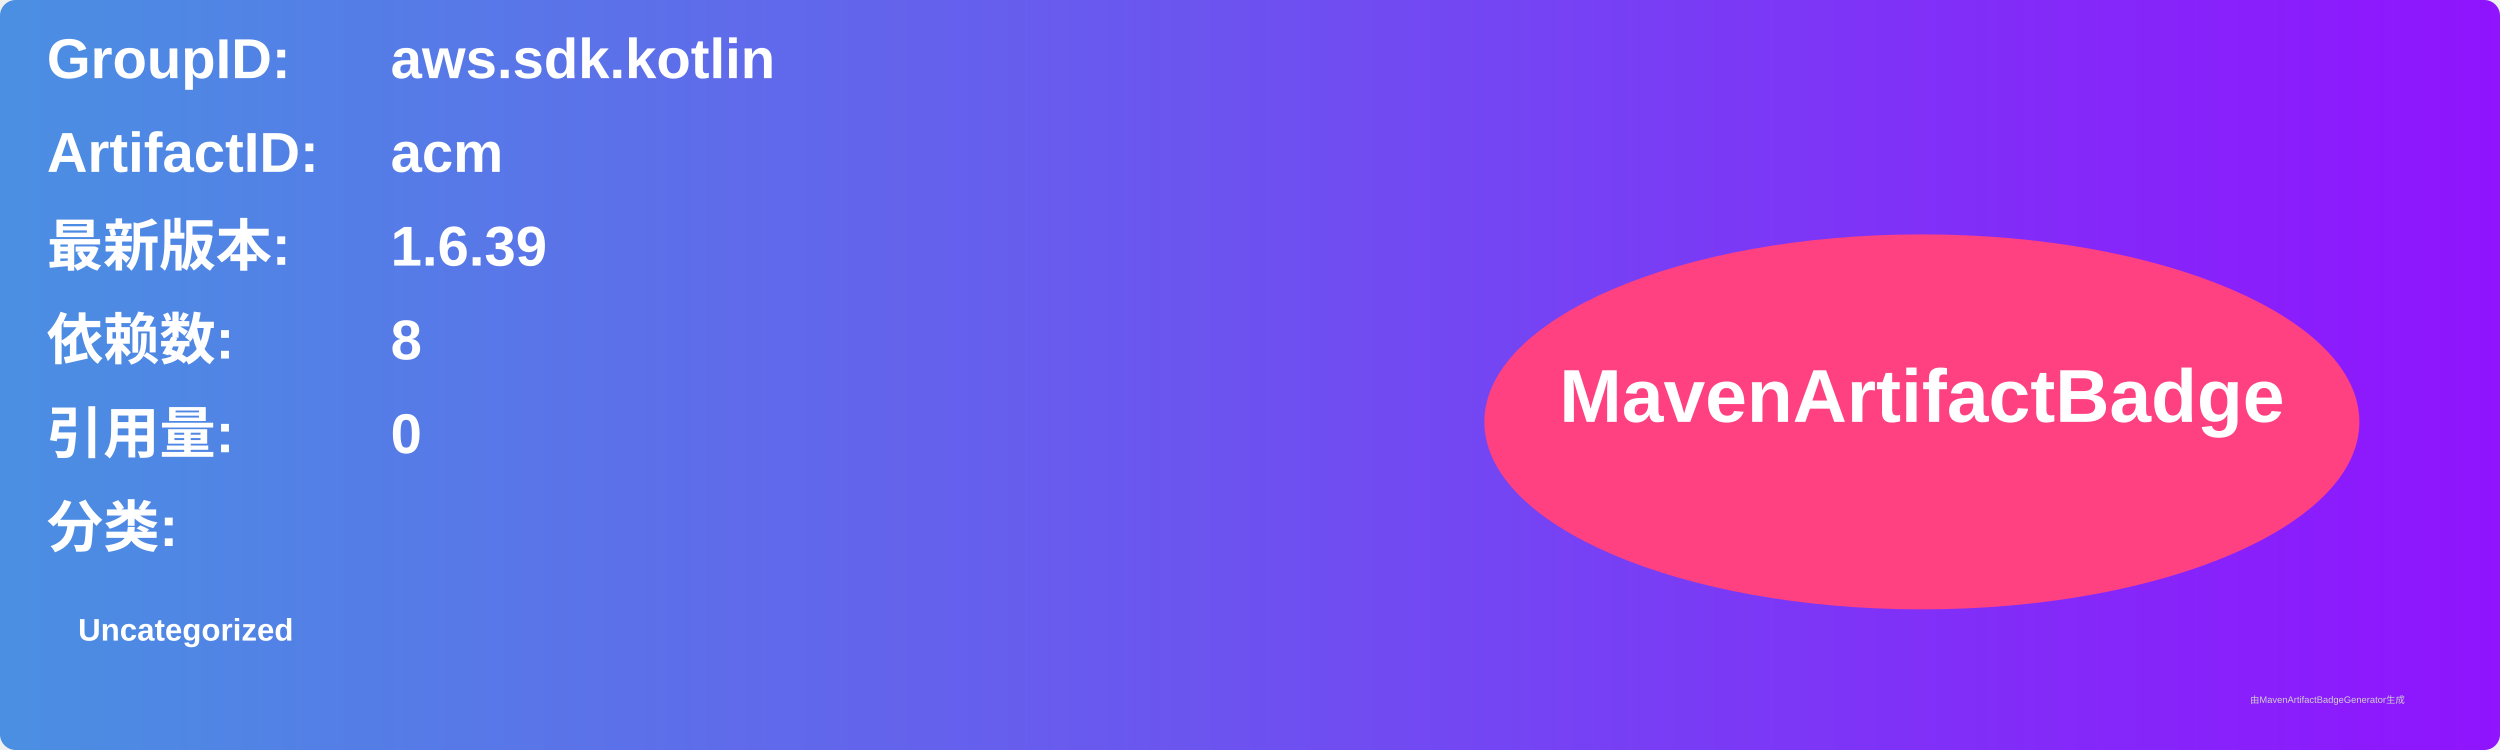
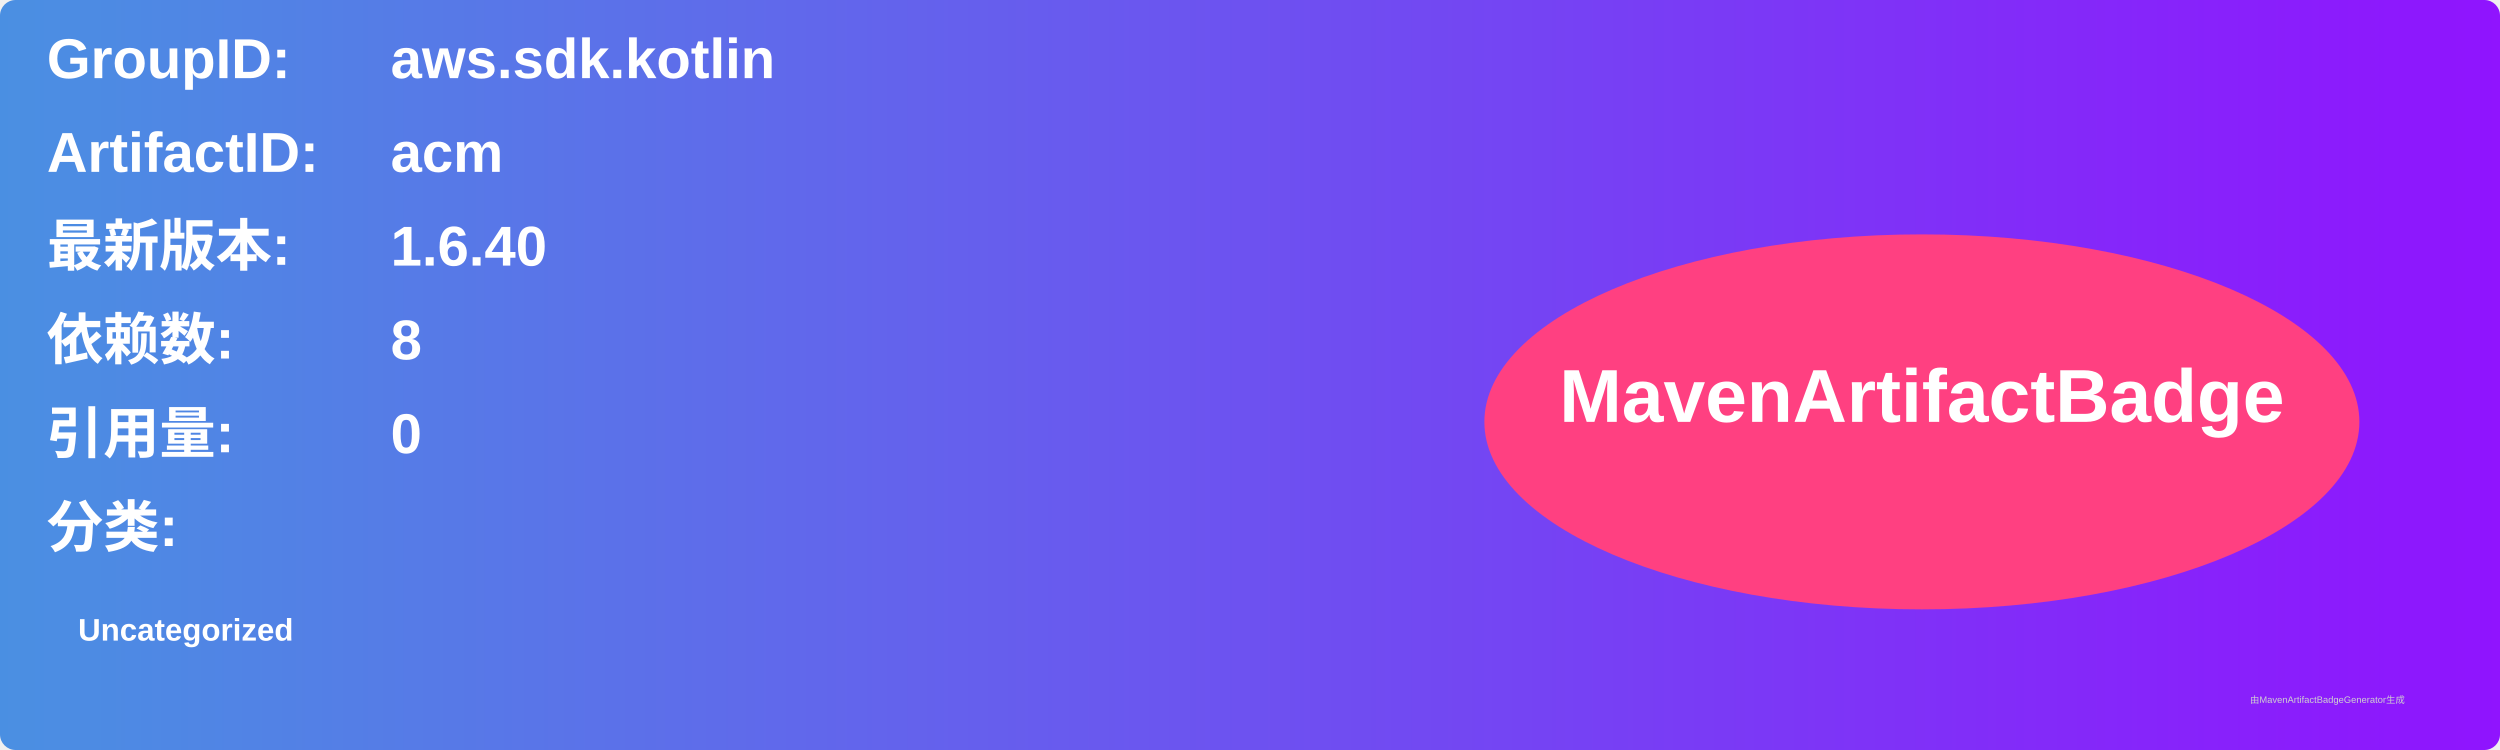
<svg xmlns="http://www.w3.org/2000/svg" width="800" height="240" viewBox="0 0 800 240">
  <linearGradient id="grad" x1="0%" y1="0%" x2="100%" y2="0%">
    <stop offset="0%" stop-color="#4a90e2" />
    <stop offset="100%" stop-color="#9013fe" />
  </linearGradient>
  <rect width="100%" height="100%" rx="5" ry="5" fill="url(#grad)" />
  <g transform="translate(15, 15)">
    <text x="0" y="10" font-family="Arial" font-size="18" fill="white" font-weight="bold" width="260">GroupID:</text>
    <text x="110" y="10" font-family="Arial" font-size="18" fill="white" font-weight="bold" width="460">aws.sdk.kotlin</text>
    <text x="0" y="40" font-family="Arial" font-size="18" fill="white" font-weight="bold" width="260">ArtifactID:</text>
    <text x="110" y="40" font-family="Arial" font-size="18" fill="white" font-weight="bold" width="460">acm</text>
    <text x="0" y="70" font-family="Arial" font-size="18" fill="white" font-weight="bold">最新版本:</text>
    <text x="110" y="70" font-family="Arial" font-size="18" fill="white" font-weight="bold">
-       <tspan font-weight="bold">1.6.39</tspan>
+       <tspan font-weight="bold">1.6.40</tspan>
    </text>
    <text x="0" y="100" font-family="Arial" font-size="18" fill="white" font-weight="bold">依赖数: </text>
    <text x="110" y="100" font-family="Arial" font-size="18" fill="white">
      <tspan font-weight="bold">8</tspan>
    </text>
    <text x="0" y="130" font-family="Arial" font-size="18" fill="white" font-weight="bold">引用量: </text>
    <text x="110" y="130" font-family="Arial" font-size="18" fill="white">
      <tspan font-weight="bold">0</tspan>
    </text>
    <text x="0" y="160" font-family="Arial" font-size="18" fill="white" font-weight="bold">分类:</text>
    <text x="10" y="190" font-family="Arial" font-size="10" fill="white">
      <tspan font-weight="bold">Uncategorized</tspan>
    </text>
    <ellipse cx="600" cy="120" rx="140" ry="60" fill="#ff4081" />
    <text x="600" y="120" text-anchor="middle" font-family="Arial" font-size="24" fill="white" font-weight="bold">MavenArtifactBadge</text>
  </g>
  <text x="720" y="225" font-family="Arial" font-size="3" fill="#d0d0d0">由MavenArtifactBadgeGenerator生成</text>
</svg>
